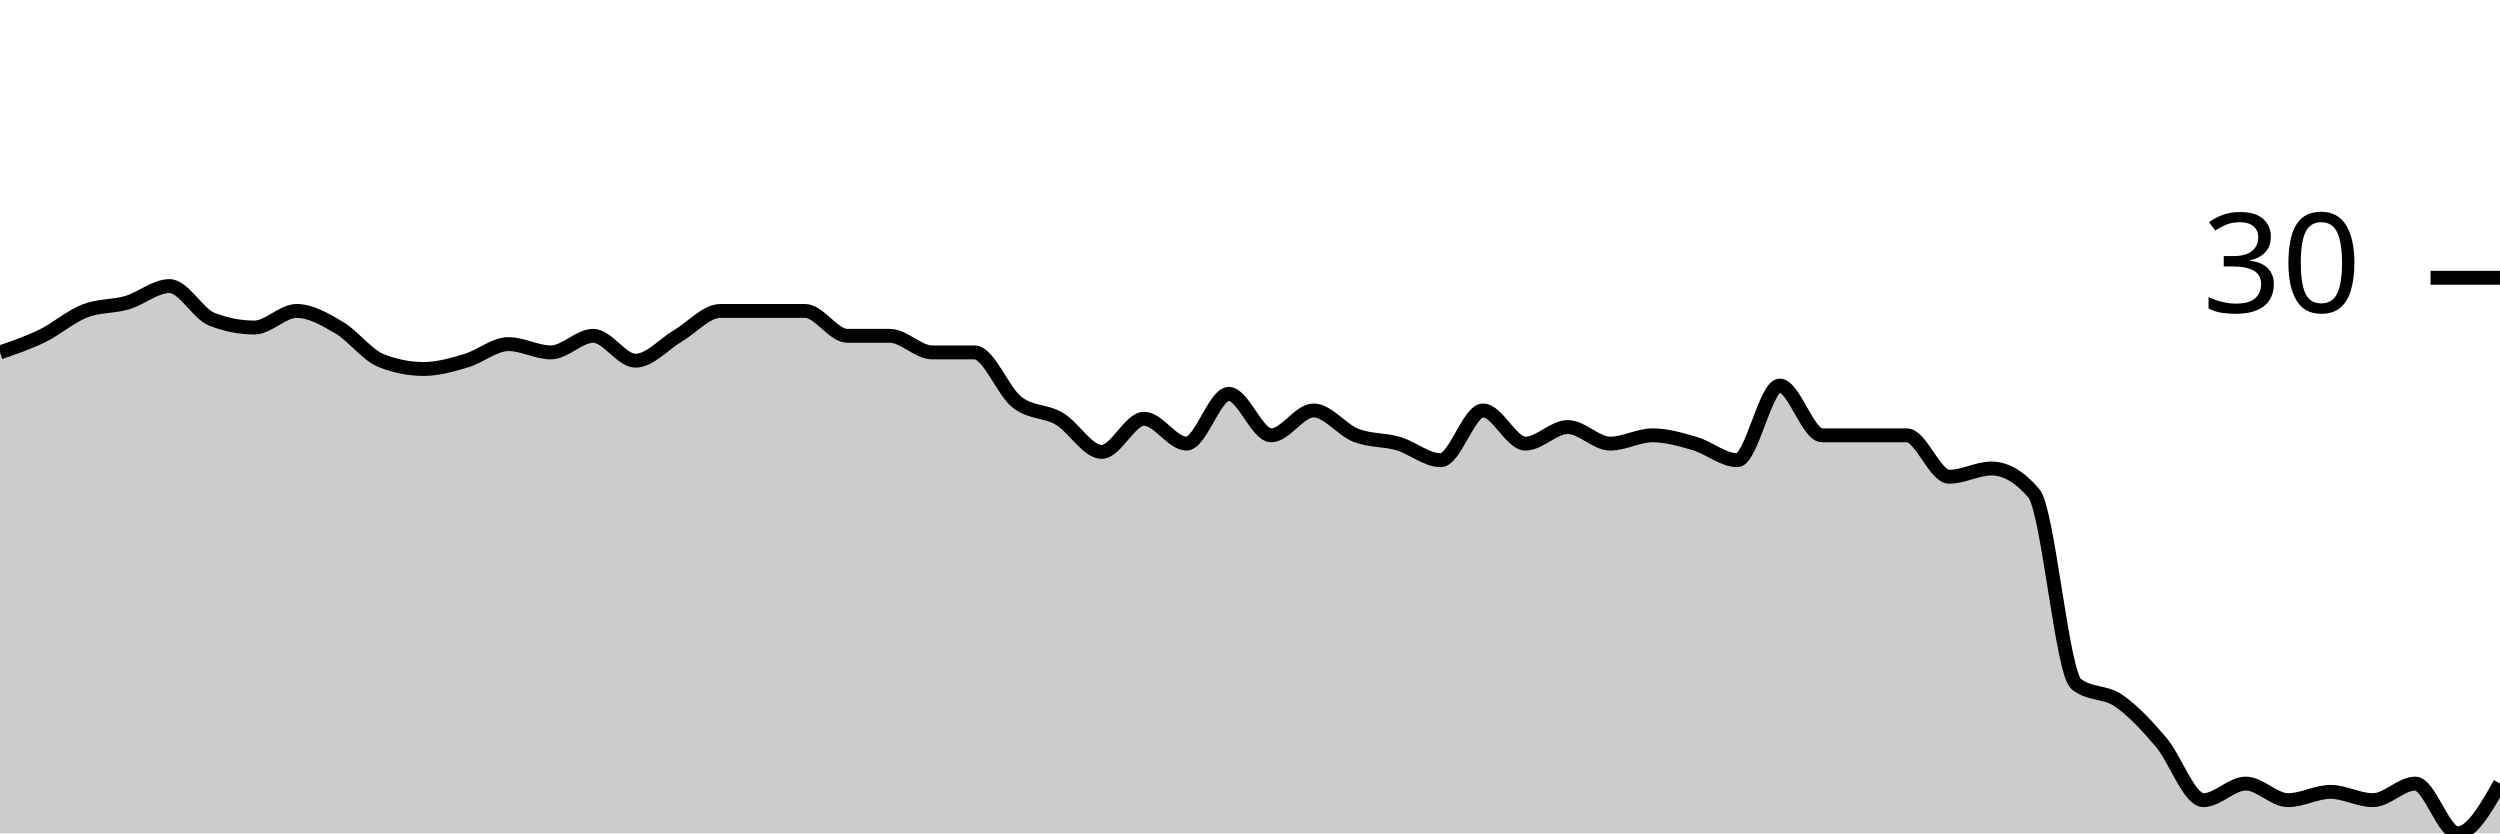
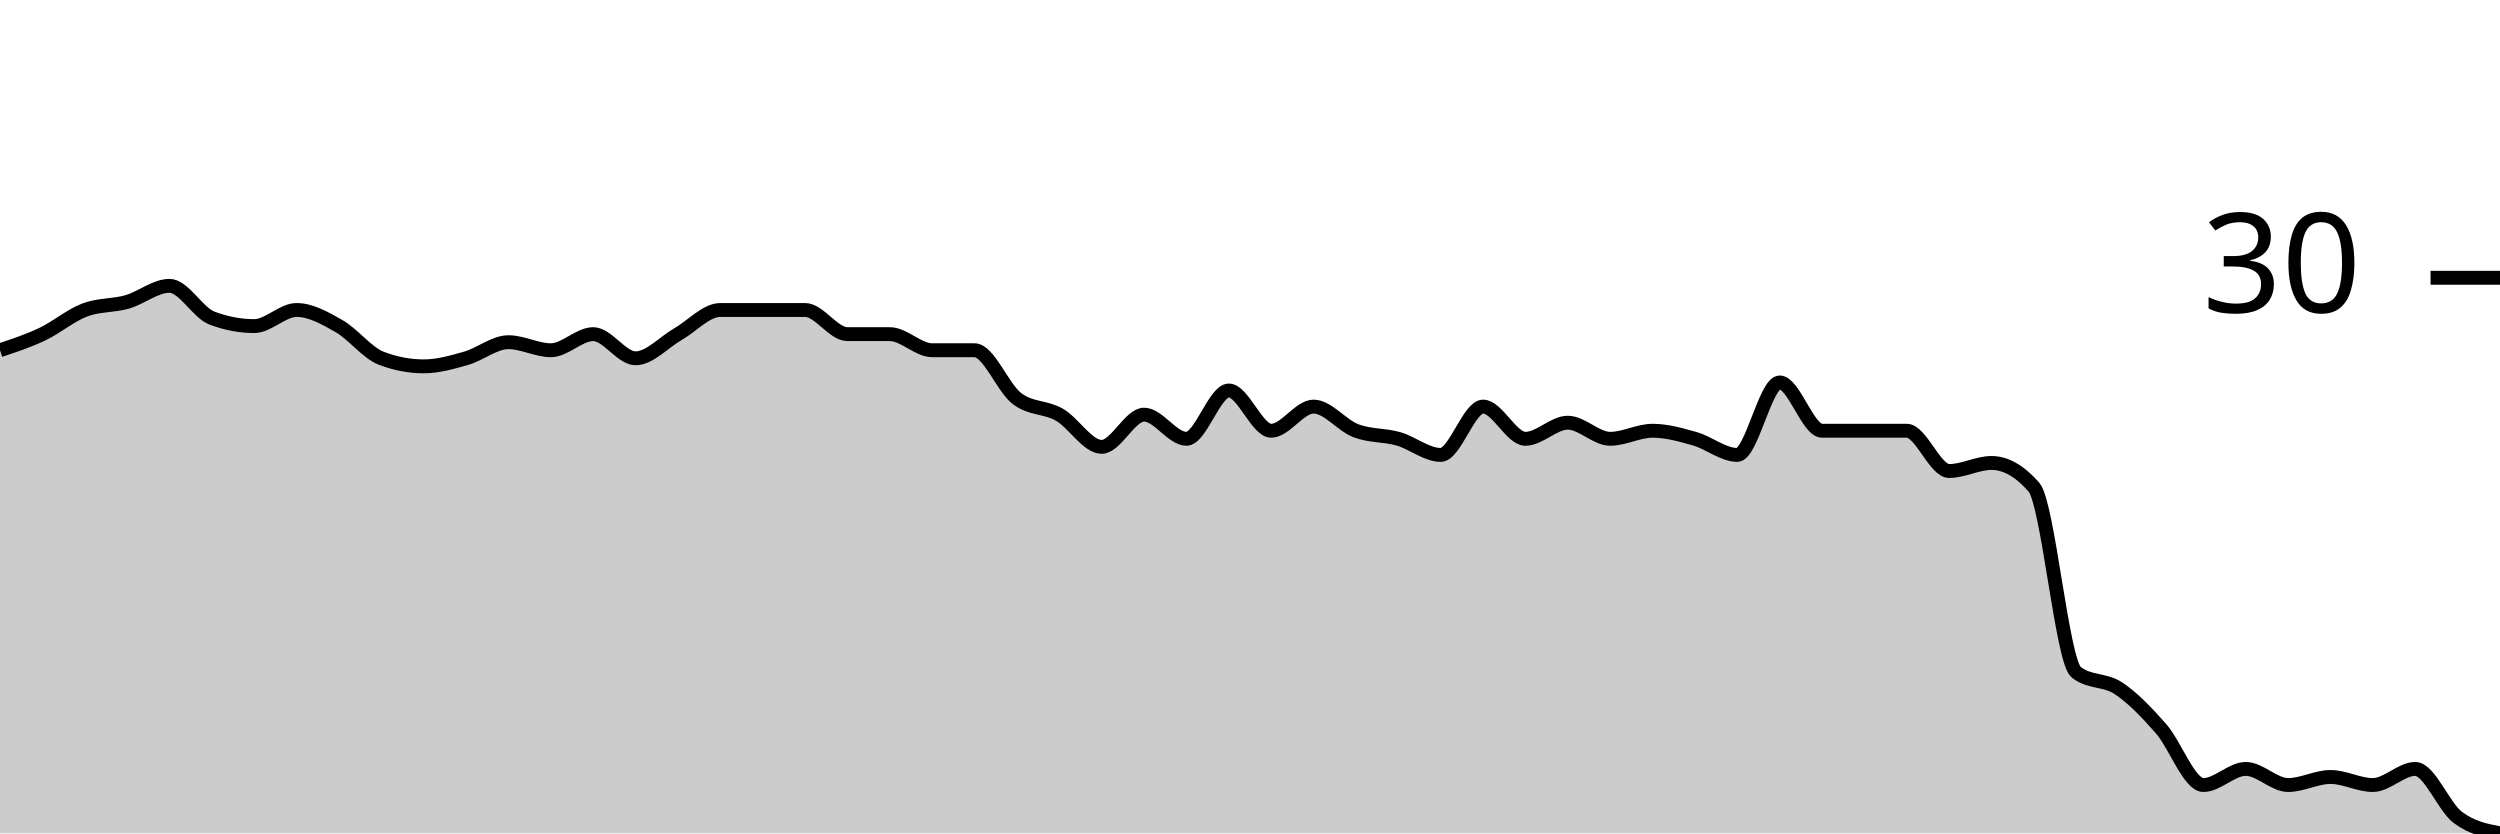
<svg xmlns="http://www.w3.org/2000/svg" viewBox="0 0 180 60">
  <g transform="translate(0,20)">
-     <path class="area" fill="rgba(0, 0, 0, 0.2)" d="M0,5.373C1.017,5.025,2.034,4.677,3.051,4.179C4.068,3.682,5.085,2.786,6.102,2.388C7.119,1.99,8.136,2.09,9.153,1.791C10.169,1.493,11.186,0.597,12.203,0.597C13.22,0.597,14.237,2.587,15.254,2.985C16.271,3.383,17.288,3.582,18.305,3.582C19.322,3.582,20.339,2.388,21.356,2.388C22.373,2.388,23.39,2.985,24.407,3.582C25.424,4.179,26.441,5.572,27.458,5.97C28.475,6.368,29.492,6.567,30.508,6.567C31.525,6.567,32.542,6.269,33.559,5.97C34.576,5.672,35.593,4.776,36.61,4.776C37.627,4.776,38.644,5.373,39.661,5.373C40.678,5.373,41.695,4.179,42.712,4.179C43.729,4.179,44.746,5.97,45.763,5.97C46.78,5.97,47.797,4.776,48.814,4.179C49.831,3.582,50.847,2.388,51.864,2.388C52.881,2.388,53.898,2.388,54.915,2.388C55.932,2.388,56.949,2.388,57.966,2.388C58.983,2.388,60,4.179,61.017,4.179C62.034,4.179,63.051,4.179,64.068,4.179C65.085,4.179,66.102,5.373,67.119,5.373C68.136,5.373,69.153,5.373,70.169,5.373C71.186,5.373,72.203,8.159,73.22,8.955C74.237,9.751,75.254,9.552,76.271,10.149C77.288,10.746,78.305,12.537,79.322,12.537C80.339,12.537,81.356,10.149,82.373,10.149C83.39,10.149,84.407,11.94,85.424,11.94C86.441,11.94,87.458,8.358,88.475,8.358C89.492,8.358,90.508,11.343,91.525,11.343C92.542,11.343,93.559,9.552,94.576,9.552C95.593,9.552,96.61,10.945,97.627,11.343C98.644,11.741,99.661,11.642,100.678,11.94C101.695,12.239,102.712,13.134,103.729,13.134C104.746,13.134,105.763,9.552,106.78,9.552C107.797,9.552,108.814,11.94,109.831,11.94C110.847,11.94,111.864,10.746,112.881,10.746C113.898,10.746,114.915,11.94,115.932,11.94C116.949,11.94,117.966,11.343,118.983,11.343C120,11.343,121.017,11.642,122.034,11.94C123.051,12.239,124.068,13.134,125.085,13.134C126.102,13.134,127.119,7.761,128.136,7.761C129.153,7.761,130.169,11.343,131.186,11.343C132.203,11.343,133.22,11.343,134.237,11.343C135.254,11.343,136.271,11.343,137.288,11.343C138.305,11.343,139.322,14.328,140.339,14.328C141.356,14.328,142.373,13.731,143.39,13.731C144.407,13.731,145.424,14.328,146.441,15.522C147.458,16.716,148.475,28.458,149.492,29.254C150.508,30.05,151.525,29.751,152.542,30.448C153.559,31.144,154.576,32.239,155.593,33.433C156.61,34.627,157.627,37.612,158.644,37.612C159.661,37.612,160.678,36.418,161.695,36.418C162.712,36.418,163.729,37.612,164.746,37.612C165.763,37.612,166.78,37.015,167.797,37.015C168.814,37.015,169.831,37.612,170.847,37.612C171.864,37.612,172.881,36.418,173.898,36.418C174.915,36.418,175.932,40,176.949,40C177.966,40,178.983,38.209,180,36.418L180,40C178.983,40,177.966,40,176.949,40C175.932,40,174.915,40,173.898,40C172.881,40,171.864,40,170.847,40C169.831,40,168.814,40,167.797,40C166.78,40,165.763,40,164.746,40C163.729,40,162.712,40,161.695,40C160.678,40,159.661,40,158.644,40C157.627,40,156.61,40,155.593,40C154.576,40,153.559,40,152.542,40C151.525,40,150.508,40,149.492,40C148.475,40,147.458,40,146.441,40C145.424,40,144.407,40,143.39,40C142.373,40,141.356,40,140.339,40C139.322,40,138.305,40,137.288,40C136.271,40,135.254,40,134.237,40C133.22,40,132.203,40,131.186,40C130.169,40,129.153,40,128.136,40C127.119,40,126.102,40,125.085,40C124.068,40,123.051,40,122.034,40C121.017,40,120,40,118.983,40C117.966,40,116.949,40,115.932,40C114.915,40,113.898,40,112.881,40C111.864,40,110.847,40,109.831,40C108.814,40,107.797,40,106.78,40C105.763,40,104.746,40,103.729,40C102.712,40,101.695,40,100.678,40C99.661,40,98.644,40,97.627,40C96.61,40,95.593,40,94.576,40C93.559,40,92.542,40,91.525,40C90.508,40,89.492,40,88.475,40C87.458,40,86.441,40,85.424,40C84.407,40,83.39,40,82.373,40C81.356,40,80.339,40,79.322,40C78.305,40,77.288,40,76.271,40C75.254,40,74.237,40,73.22,40C72.203,40,71.186,40,70.169,40C69.153,40,68.136,40,67.119,40C66.102,40,65.085,40,64.068,40C63.051,40,62.034,40,61.017,40C60,40,58.983,40,57.966,40C56.949,40,55.932,40,54.915,40C53.898,40,52.881,40,51.864,40C50.847,40,49.831,40,48.814,40C47.797,40,46.78,40,45.763,40C44.746,40,43.729,40,42.712,40C41.695,40,40.678,40,39.661,40C38.644,40,37.627,40,36.61,40C35.593,40,34.576,40,33.559,40C32.542,40,31.525,40,30.508,40C29.492,40,28.475,40,27.458,40C26.441,40,25.424,40,24.407,40C23.39,40,22.373,40,21.356,40C20.339,40,19.322,40,18.305,40C17.288,40,16.271,40,15.254,40C14.237,40,13.22,40,12.203,40C11.186,40,10.169,40,9.153,40C8.136,40,7.119,40,6.102,40C5.085,40,4.068,40,3.051,40C2.034,40,1.017,40,0,40Z" />
-     <path class="line" stroke="black" fill="none" d="M0,5.373C1.017,5.025,2.034,4.677,3.051,4.179C4.068,3.682,5.085,2.786,6.102,2.388C7.119,1.99,8.136,2.09,9.153,1.791C10.169,1.493,11.186,0.597,12.203,0.597C13.22,0.597,14.237,2.587,15.254,2.985C16.271,3.383,17.288,3.582,18.305,3.582C19.322,3.582,20.339,2.388,21.356,2.388C22.373,2.388,23.39,2.985,24.407,3.582C25.424,4.179,26.441,5.572,27.458,5.97C28.475,6.368,29.492,6.567,30.508,6.567C31.525,6.567,32.542,6.269,33.559,5.97C34.576,5.672,35.593,4.776,36.61,4.776C37.627,4.776,38.644,5.373,39.661,5.373C40.678,5.373,41.695,4.179,42.712,4.179C43.729,4.179,44.746,5.97,45.763,5.97C46.78,5.97,47.797,4.776,48.814,4.179C49.831,3.582,50.847,2.388,51.864,2.388C52.881,2.388,53.898,2.388,54.915,2.388C55.932,2.388,56.949,2.388,57.966,2.388C58.983,2.388,60,4.179,61.017,4.179C62.034,4.179,63.051,4.179,64.068,4.179C65.085,4.179,66.102,5.373,67.119,5.373C68.136,5.373,69.153,5.373,70.169,5.373C71.186,5.373,72.203,8.159,73.22,8.955C74.237,9.751,75.254,9.552,76.271,10.149C77.288,10.746,78.305,12.537,79.322,12.537C80.339,12.537,81.356,10.149,82.373,10.149C83.39,10.149,84.407,11.94,85.424,11.94C86.441,11.94,87.458,8.358,88.475,8.358C89.492,8.358,90.508,11.343,91.525,11.343C92.542,11.343,93.559,9.552,94.576,9.552C95.593,9.552,96.61,10.945,97.627,11.343C98.644,11.741,99.661,11.642,100.678,11.94C101.695,12.239,102.712,13.134,103.729,13.134C104.746,13.134,105.763,9.552,106.78,9.552C107.797,9.552,108.814,11.94,109.831,11.94C110.847,11.94,111.864,10.746,112.881,10.746C113.898,10.746,114.915,11.94,115.932,11.94C116.949,11.94,117.966,11.343,118.983,11.343C120,11.343,121.017,11.642,122.034,11.94C123.051,12.239,124.068,13.134,125.085,13.134C126.102,13.134,127.119,7.761,128.136,7.761C129.153,7.761,130.169,11.343,131.186,11.343C132.203,11.343,133.22,11.343,134.237,11.343C135.254,11.343,136.271,11.343,137.288,11.343C138.305,11.343,139.322,14.328,140.339,14.328C141.356,14.328,142.373,13.731,143.39,13.731C144.407,13.731,145.424,14.328,146.441,15.522C147.458,16.716,148.475,28.458,149.492,29.254C150.508,30.05,151.525,29.751,152.542,30.448C153.559,31.144,154.576,32.239,155.593,33.433C156.61,34.627,157.627,37.612,158.644,37.612C159.661,37.612,160.678,36.418,161.695,36.418C162.712,36.418,163.729,37.612,164.746,37.612C165.763,37.612,166.78,37.015,167.797,37.015C168.814,37.015,169.831,37.612,170.847,37.612C171.864,37.612,172.881,36.418,173.898,36.418C174.915,36.418,175.932,40,176.949,40C177.966,40,178.983,38.209,180,36.418" />
+     <path class="area" fill="rgba(0, 0, 0, 0.2)" d="M0,5.217C1.017,4.879,2.034,4.541,3.051,4.058C4.068,3.575,5.085,2.705,6.102,2.319C7.119,1.932,8.136,2.029,9.153,1.739C10.169,1.449,11.186,0.58,12.203,0.58C13.22,0.58,14.237,2.512,15.254,2.899C16.271,3.285,17.288,3.478,18.305,3.478C19.322,3.478,20.339,2.319,21.356,2.319C22.373,2.319,23.39,2.899,24.407,3.478C25.424,4.058,26.441,5.411,27.458,5.797C28.475,6.184,29.492,6.377,30.508,6.377C31.525,6.377,32.542,6.087,33.559,5.797C34.576,5.507,35.593,4.638,36.61,4.638C37.627,4.638,38.644,5.217,39.661,5.217C40.678,5.217,41.695,4.058,42.712,4.058C43.729,4.058,44.746,5.797,45.763,5.797C46.78,5.797,47.797,4.638,48.814,4.058C49.831,3.478,50.847,2.319,51.864,2.319C52.881,2.319,53.898,2.319,54.915,2.319C55.932,2.319,56.949,2.319,57.966,2.319C58.983,2.319,60,4.058,61.017,4.058C62.034,4.058,63.051,4.058,64.068,4.058C65.085,4.058,66.102,5.217,67.119,5.217C68.136,5.217,69.153,5.217,70.169,5.217C71.186,5.217,72.203,7.923,73.22,8.696C74.237,9.469,75.254,9.275,76.271,9.855C77.288,10.435,78.305,12.174,79.322,12.174C80.339,12.174,81.356,9.855,82.373,9.855C83.39,9.855,84.407,11.594,85.424,11.594C86.441,11.594,87.458,8.116,88.475,8.116C89.492,8.116,90.508,11.014,91.525,11.014C92.542,11.014,93.559,9.275,94.576,9.275C95.593,9.275,96.61,10.628,97.627,11.014C98.644,11.401,99.661,11.304,100.678,11.594C101.695,11.884,102.712,12.754,103.729,12.754C104.746,12.754,105.763,9.275,106.78,9.275C107.797,9.275,108.814,11.594,109.831,11.594C110.847,11.594,111.864,10.435,112.881,10.435C113.898,10.435,114.915,11.594,115.932,11.594C116.949,11.594,117.966,11.014,118.983,11.014C120,11.014,121.017,11.304,122.034,11.594C123.051,11.884,124.068,12.754,125.085,12.754C126.102,12.754,127.119,7.536,128.136,7.536C129.153,7.536,130.169,11.014,131.186,11.014C132.203,11.014,133.22,11.014,134.237,11.014C135.254,11.014,136.271,11.014,137.288,11.014C138.305,11.014,139.322,13.913,140.339,13.913C141.356,13.913,142.373,13.333,143.39,13.333C144.407,13.333,145.424,13.913,146.441,15.072C147.458,16.232,148.475,27.633,149.492,28.406C150.508,29.179,151.525,28.889,152.542,29.565C153.559,30.242,154.576,31.304,155.593,32.464C156.61,33.623,157.627,36.522,158.644,36.522C159.661,36.522,160.678,35.362,161.695,35.362C162.712,35.362,163.729,36.522,164.746,36.522C165.763,36.522,166.78,35.942,167.797,35.942C168.814,35.942,169.831,36.522,170.847,36.522C171.864,36.522,172.881,35.362,173.898,35.362C174.915,35.362,175.932,38.068,176.949,38.841C177.966,39.614,178.983,39.807,180,40L180,40C178.983,40,177.966,40,176.949,40C175.932,40,174.915,40,173.898,40C172.881,40,171.864,40,170.847,40C169.831,40,168.814,40,167.797,40C166.78,40,165.763,40,164.746,40C163.729,40,162.712,40,161.695,40C160.678,40,159.661,40,158.644,40C157.627,40,156.61,40,155.593,40C154.576,40,153.559,40,152.542,40C151.525,40,150.508,40,149.492,40C148.475,40,147.458,40,146.441,40C145.424,40,144.407,40,143.39,40C142.373,40,141.356,40,140.339,40C139.322,40,138.305,40,137.288,40C136.271,40,135.254,40,134.237,40C133.22,40,132.203,40,131.186,40C130.169,40,129.153,40,128.136,40C127.119,40,126.102,40,125.085,40C124.068,40,123.051,40,122.034,40C121.017,40,120,40,118.983,40C117.966,40,116.949,40,115.932,40C114.915,40,113.898,40,112.881,40C111.864,40,110.847,40,109.831,40C108.814,40,107.797,40,106.78,40C105.763,40,104.746,40,103.729,40C102.712,40,101.695,40,100.678,40C99.661,40,98.644,40,97.627,40C96.61,40,95.593,40,94.576,40C93.559,40,92.542,40,91.525,40C90.508,40,89.492,40,88.475,40C87.458,40,86.441,40,85.424,40C84.407,40,83.39,40,82.373,40C81.356,40,80.339,40,79.322,40C78.305,40,77.288,40,76.271,40C75.254,40,74.237,40,73.22,40C72.203,40,71.186,40,70.169,40C69.153,40,68.136,40,67.119,40C66.102,40,65.085,40,64.068,40C63.051,40,62.034,40,61.017,40C60,40,58.983,40,57.966,40C56.949,40,55.932,40,54.915,40C53.898,40,52.881,40,51.864,40C50.847,40,49.831,40,48.814,40C47.797,40,46.78,40,45.763,40C44.746,40,43.729,40,42.712,40C41.695,40,40.678,40,39.661,40C38.644,40,37.627,40,36.61,40C35.593,40,34.576,40,33.559,40C32.542,40,31.525,40,30.508,40C29.492,40,28.475,40,27.458,40C26.441,40,25.424,40,24.407,40C23.39,40,22.373,40,21.356,40C20.339,40,19.322,40,18.305,40C17.288,40,16.271,40,15.254,40C14.237,40,13.22,40,12.203,40C11.186,40,10.169,40,9.153,40C8.136,40,7.119,40,6.102,40C5.085,40,4.068,40,3.051,40C2.034,40,1.017,40,0,40Z" />
+     <path class="line" stroke="black" fill="none" d="M0,5.217C1.017,4.879,2.034,4.541,3.051,4.058C4.068,3.575,5.085,2.705,6.102,2.319C7.119,1.932,8.136,2.029,9.153,1.739C10.169,1.449,11.186,0.58,12.203,0.58C13.22,0.58,14.237,2.512,15.254,2.899C16.271,3.285,17.288,3.478,18.305,3.478C19.322,3.478,20.339,2.319,21.356,2.319C22.373,2.319,23.39,2.899,24.407,3.478C25.424,4.058,26.441,5.411,27.458,5.797C28.475,6.184,29.492,6.377,30.508,6.377C31.525,6.377,32.542,6.087,33.559,5.797C34.576,5.507,35.593,4.638,36.61,4.638C37.627,4.638,38.644,5.217,39.661,5.217C40.678,5.217,41.695,4.058,42.712,4.058C43.729,4.058,44.746,5.797,45.763,5.797C46.78,5.797,47.797,4.638,48.814,4.058C49.831,3.478,50.847,2.319,51.864,2.319C52.881,2.319,53.898,2.319,54.915,2.319C55.932,2.319,56.949,2.319,57.966,2.319C58.983,2.319,60,4.058,61.017,4.058C62.034,4.058,63.051,4.058,64.068,4.058C65.085,4.058,66.102,5.217,67.119,5.217C68.136,5.217,69.153,5.217,70.169,5.217C71.186,5.217,72.203,7.923,73.22,8.696C74.237,9.469,75.254,9.275,76.271,9.855C77.288,10.435,78.305,12.174,79.322,12.174C80.339,12.174,81.356,9.855,82.373,9.855C83.39,9.855,84.407,11.594,85.424,11.594C86.441,11.594,87.458,8.116,88.475,8.116C89.492,8.116,90.508,11.014,91.525,11.014C92.542,11.014,93.559,9.275,94.576,9.275C95.593,9.275,96.61,10.628,97.627,11.014C98.644,11.401,99.661,11.304,100.678,11.594C101.695,11.884,102.712,12.754,103.729,12.754C104.746,12.754,105.763,9.275,106.78,9.275C107.797,9.275,108.814,11.594,109.831,11.594C110.847,11.594,111.864,10.435,112.881,10.435C113.898,10.435,114.915,11.594,115.932,11.594C116.949,11.594,117.966,11.014,118.983,11.014C120,11.014,121.017,11.304,122.034,11.594C123.051,11.884,124.068,12.754,125.085,12.754C126.102,12.754,127.119,7.536,128.136,7.536C129.153,7.536,130.169,11.014,131.186,11.014C132.203,11.014,133.22,11.014,134.237,11.014C135.254,11.014,136.271,11.014,137.288,11.014C138.305,11.014,139.322,13.913,140.339,13.913C141.356,13.913,142.373,13.333,143.39,13.333C144.407,13.333,145.424,13.913,146.441,15.072C147.458,16.232,148.475,27.633,149.492,28.406C150.508,29.179,151.525,28.889,152.542,29.565C153.559,30.242,154.576,31.304,155.593,32.464C156.61,33.623,157.627,36.522,158.644,36.522C159.661,36.522,160.678,35.362,161.695,35.362C162.712,35.362,163.729,36.522,164.746,36.522C165.763,36.522,166.78,35.942,167.797,35.942C168.814,35.942,169.831,36.522,170.847,36.522C171.864,36.522,172.881,35.362,173.898,35.362C174.915,35.362,175.932,38.068,176.949,38.841C177.966,39.614,178.983,39.807,180,40" />
    <path class="axis-ceiling" stroke-width="1" stroke="black" fill="none" d="M175,0L180,0" />
    <text class="axis-ceiling-label" font-family="sans-serif" text-anchor="end" font-size="10px" x="170" y="2.5">30</text>
  </g>
</svg>
